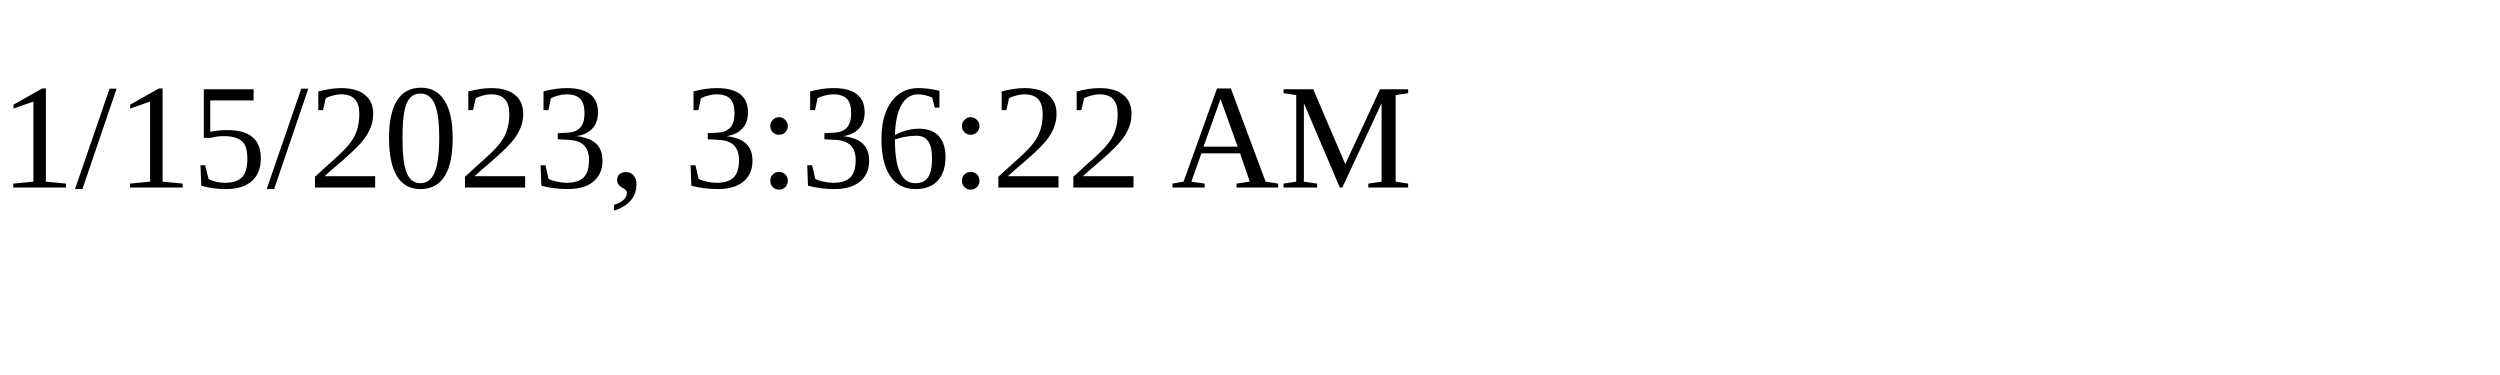
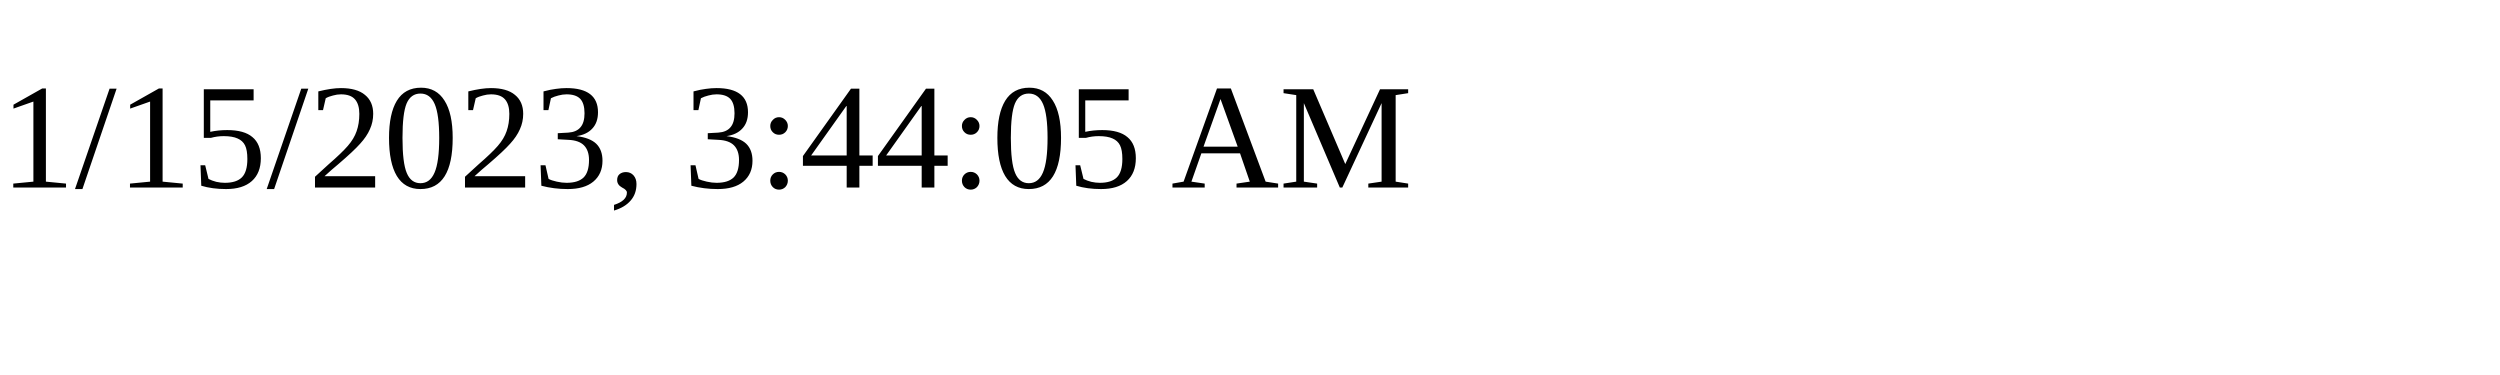
<svg xmlns="http://www.w3.org/2000/svg" height="30" width="200">
-   <text x="0" y="15">1/15/2023, 3:36:22 AM</text>
+   <text x="0" y="15">1/15/2023, 3:44:05 AM</text>
</svg>
